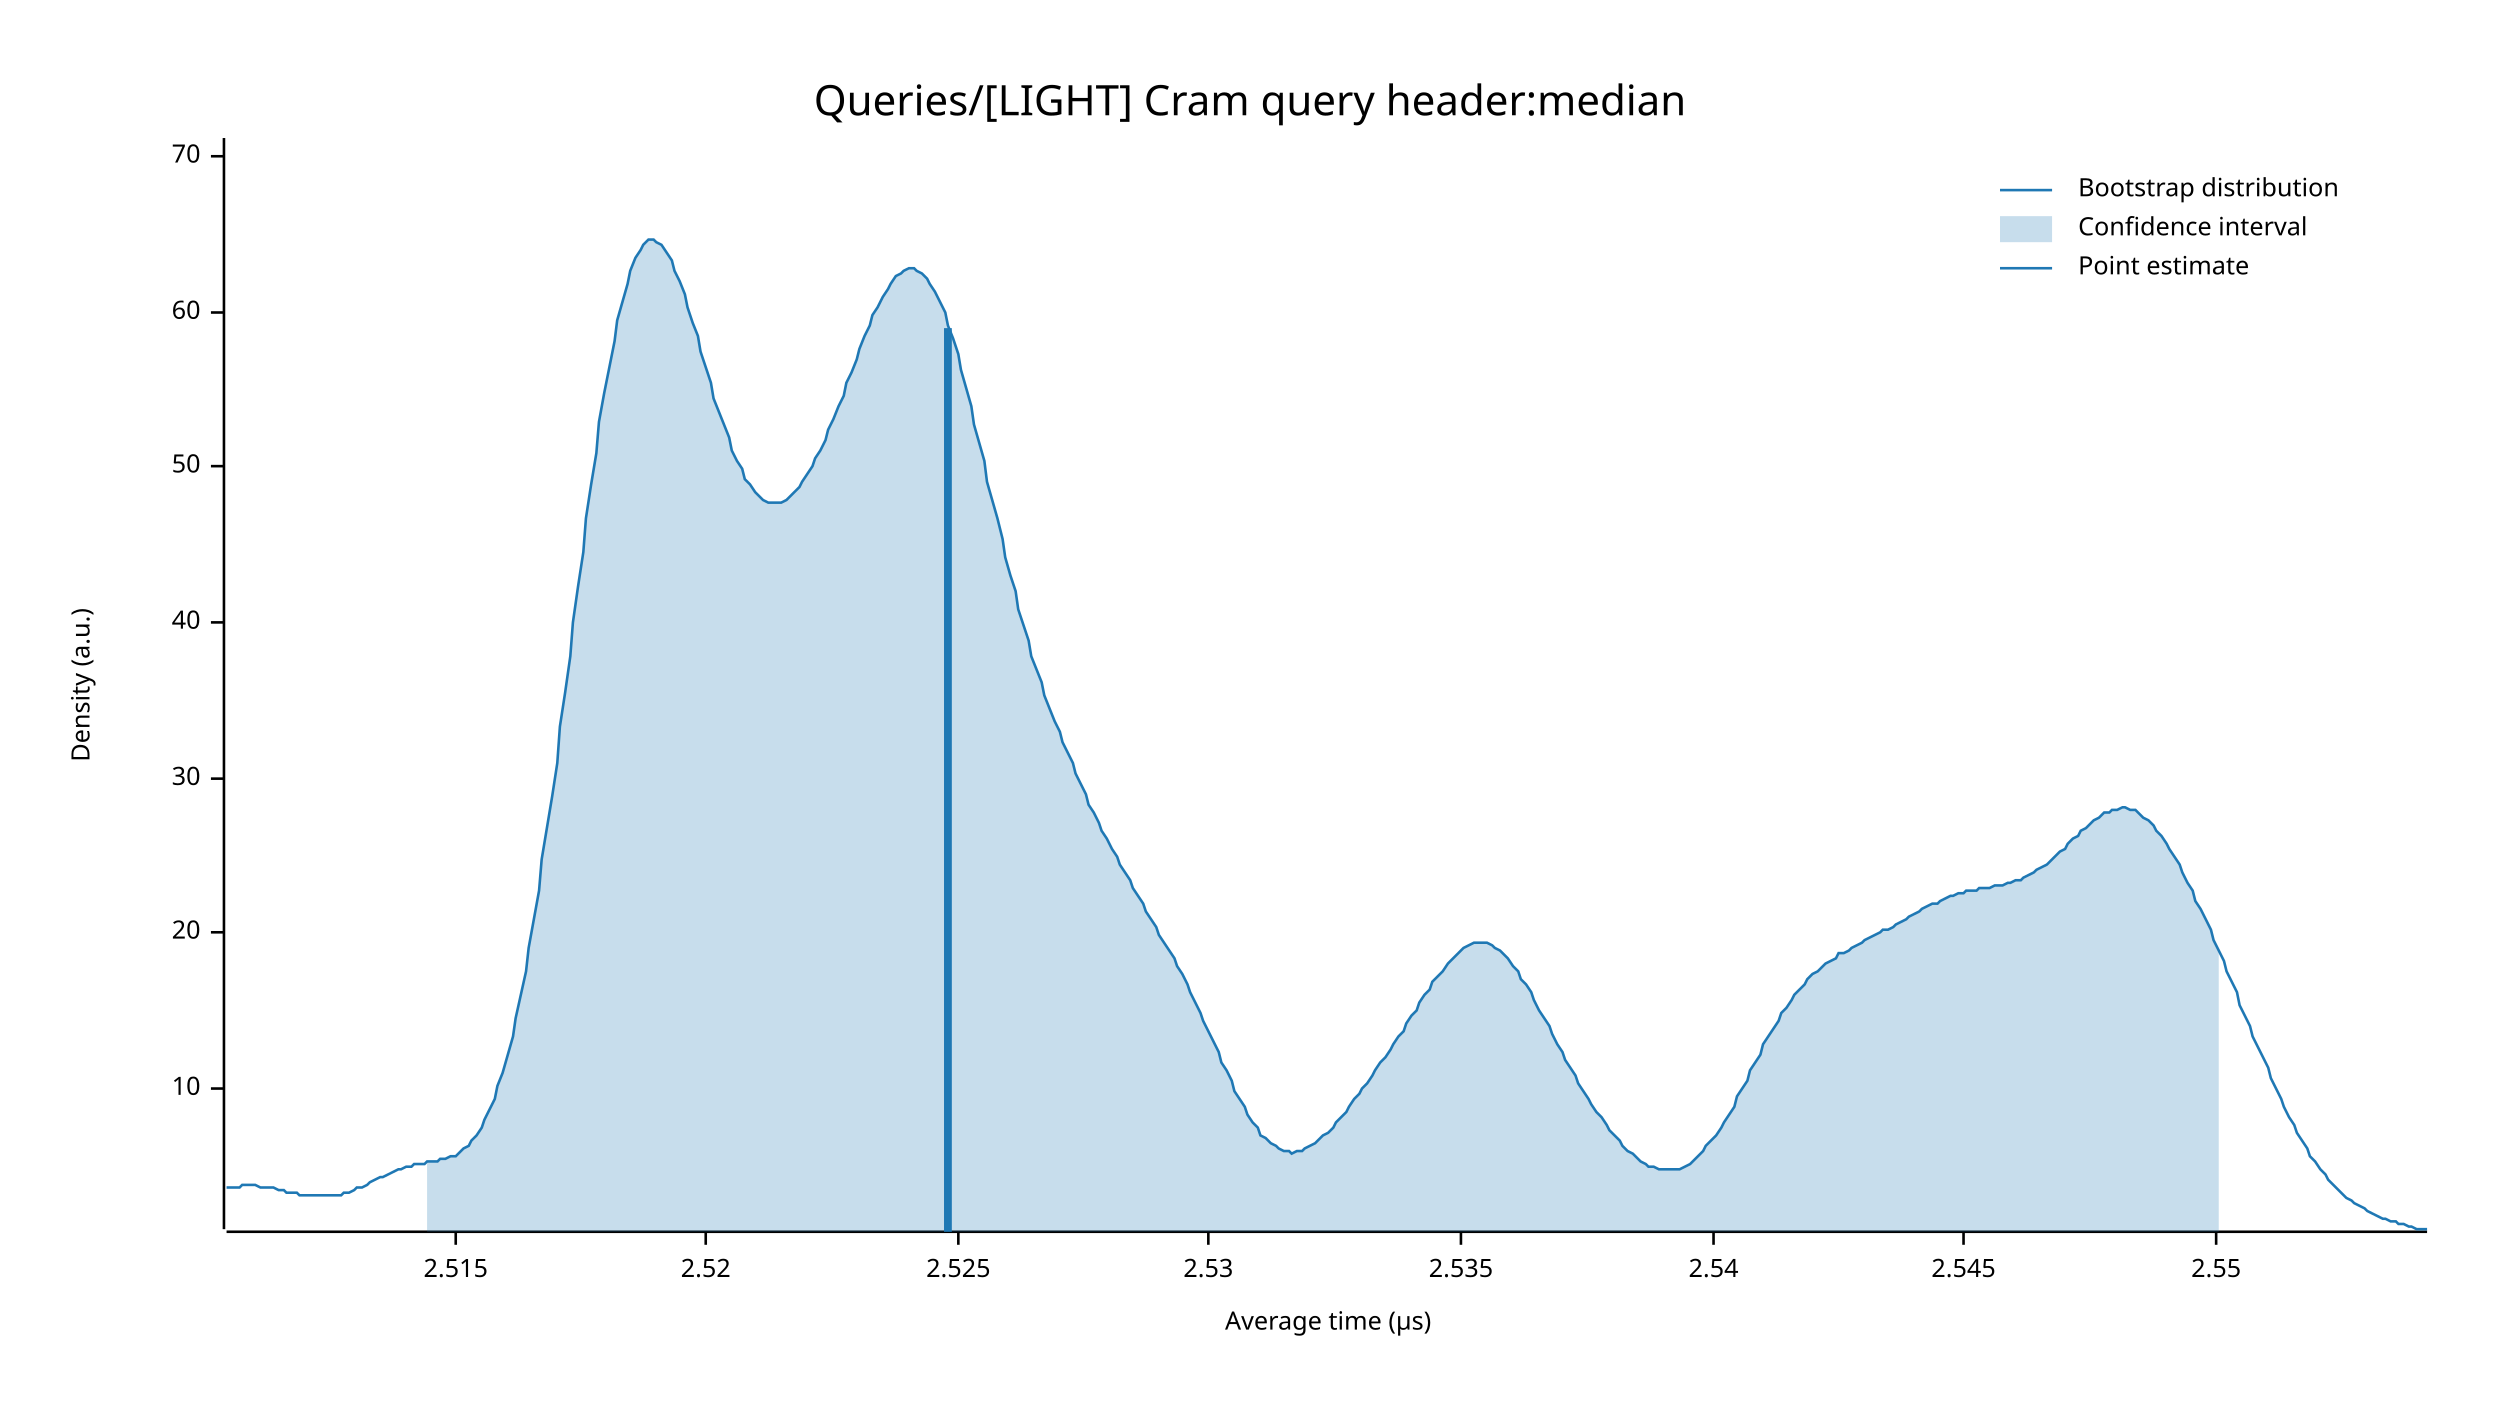
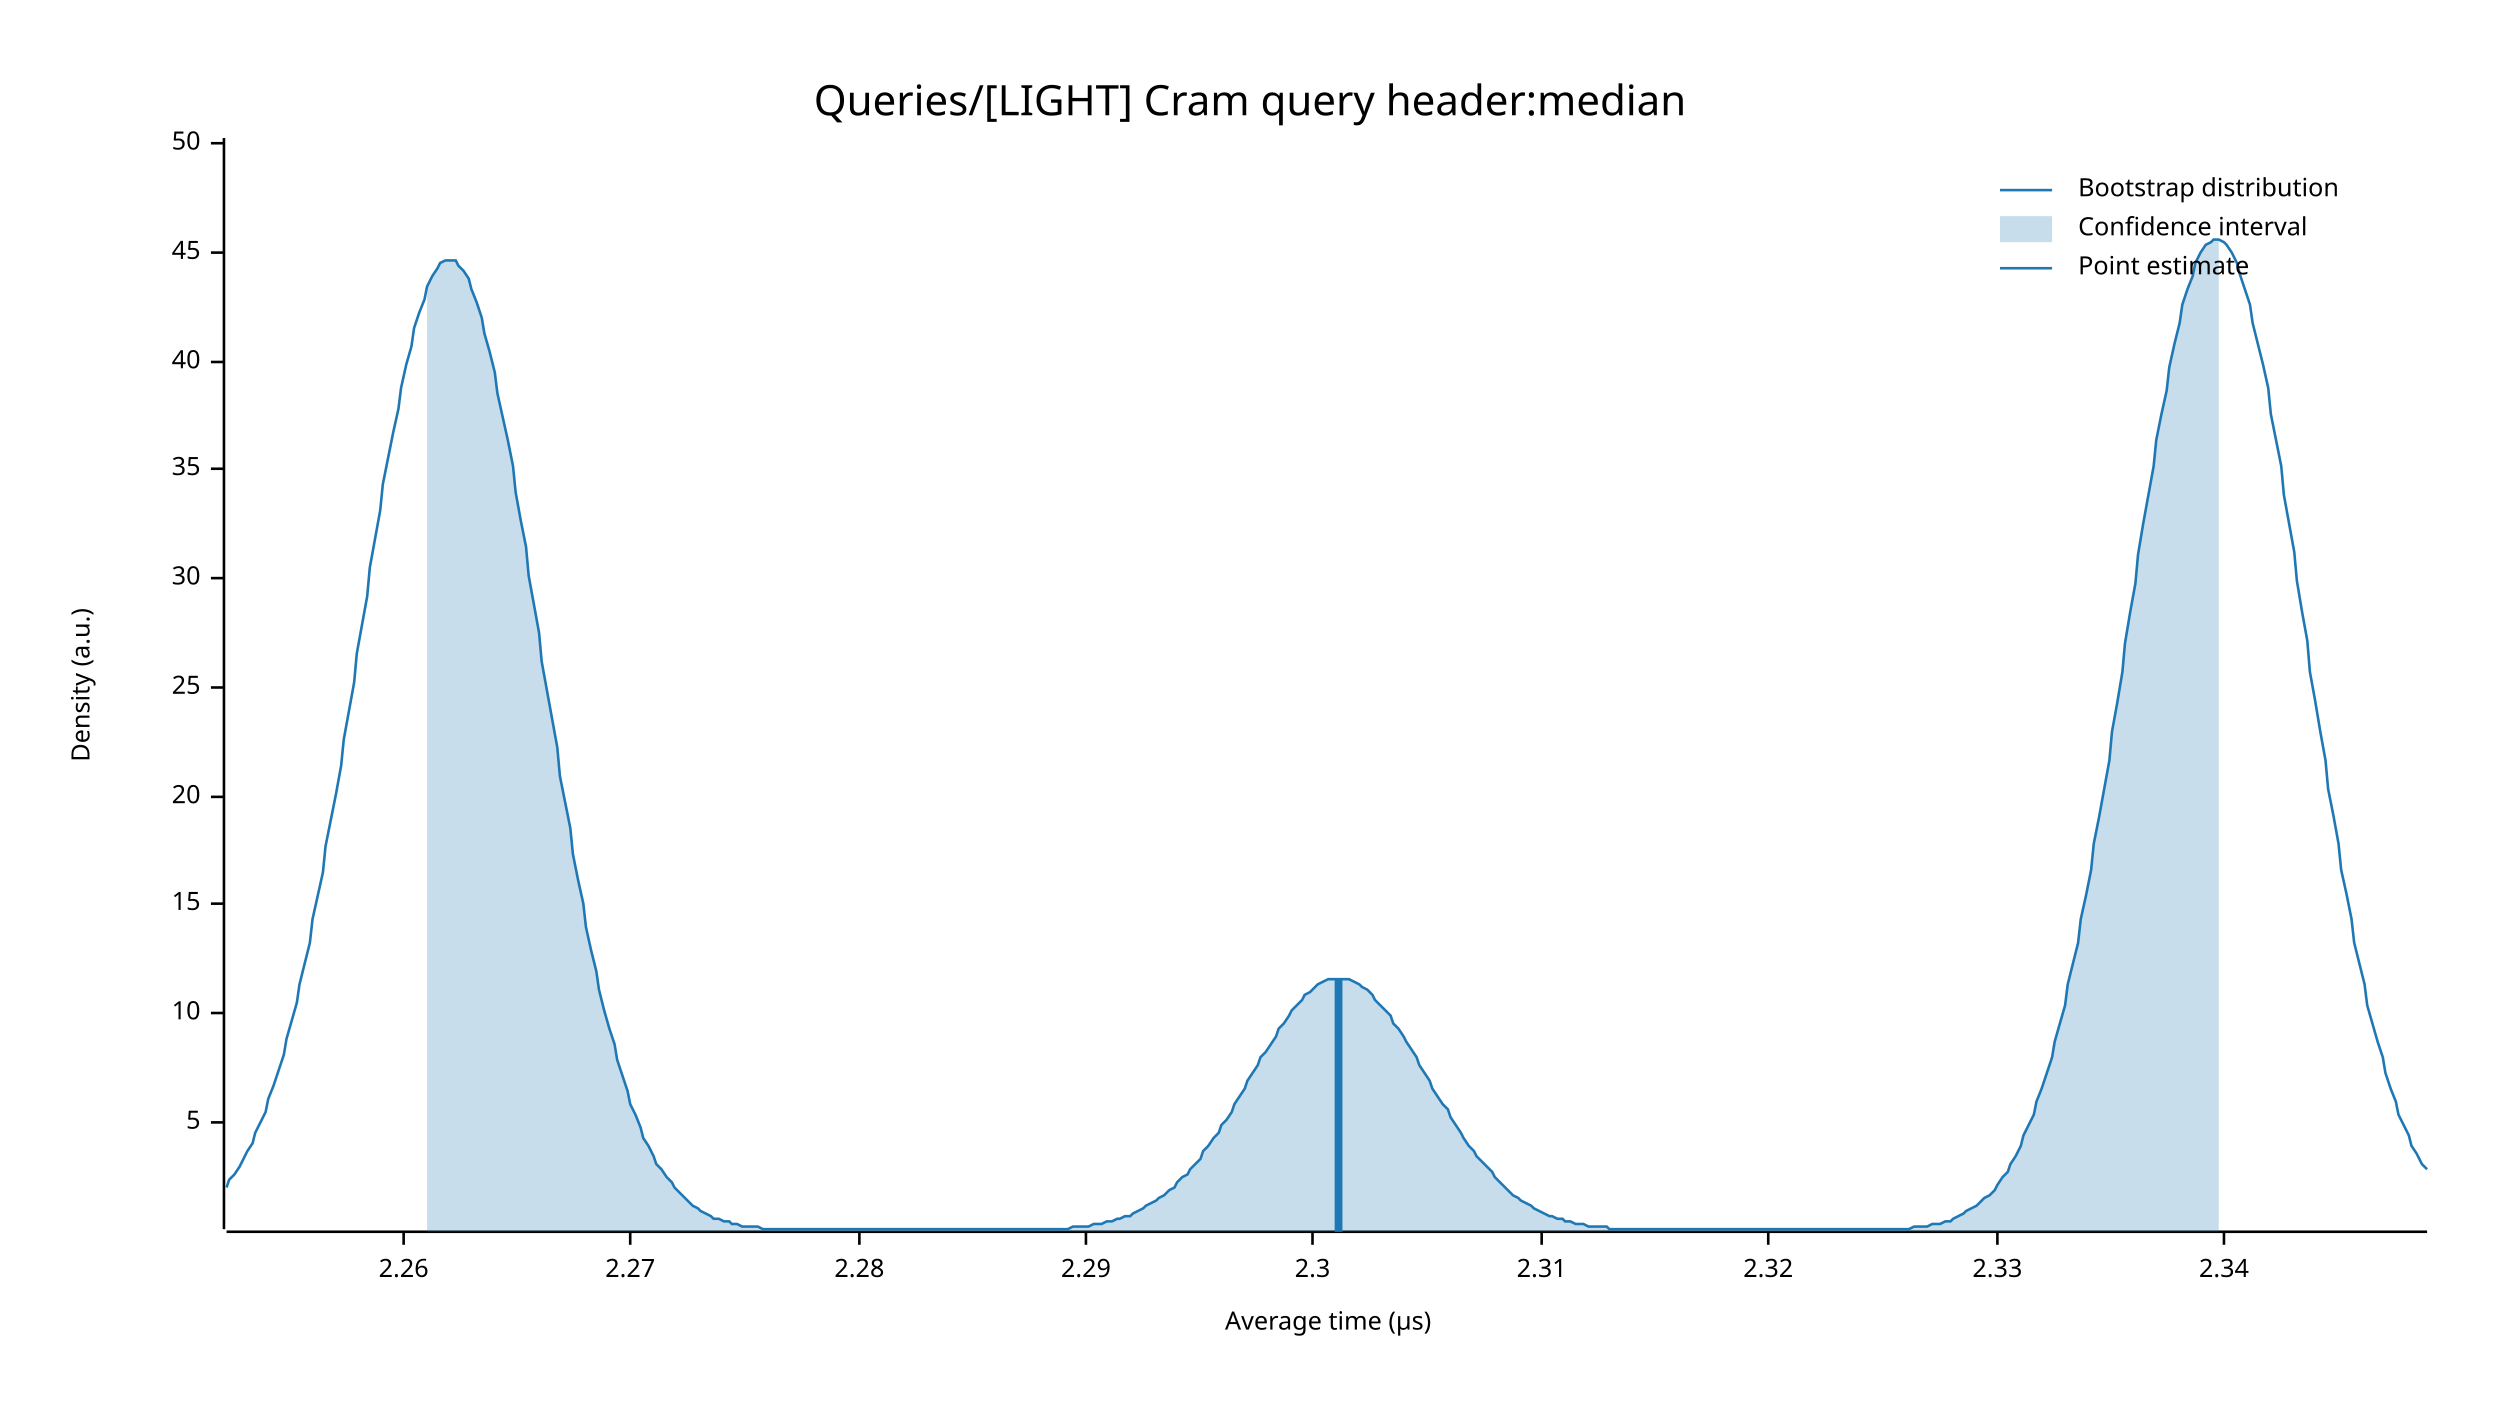
<svg xmlns="http://www.w3.org/2000/svg" width="960" height="540" viewBox="0 0 960 540">
  <text x="480" y="32" dy="0.76em" text-anchor="middle" font-family="sans-serif" font-size="16.129" opacity="1" fill="#000000">
Queries/[LIGHT] Cram query header:median
</text>
  <text x="27" y="263" dy="0.76em" text-anchor="middle" font-family="sans-serif" font-size="9.677" opacity="1" fill="#000000" transform="rotate(270, 27, 263)">
Density (a.u.)
</text>
  <text x="510" y="513" dy="-0.5ex" text-anchor="middle" font-family="sans-serif" font-size="9.677" opacity="1" fill="#000000">
Average time (µs)
</text>
  <polyline fill="none" opacity="1" stroke="#000000" stroke-width="1" points="86,53 86,472 " />
-   <text x="77" y="418" dy="0.5ex" text-anchor="end" font-family="sans-serif" font-size="9.677" opacity="1" fill="#000000">
+   <text x="77" y="431" dy="0.5ex" text-anchor="end" font-family="sans-serif" font-size="9.677" opacity="1" fill="#000000">
+ 5
+ </text>
+   <polyline fill="none" opacity="1" stroke="#000000" stroke-width="1" points="81,431 86,431 " />
+   <text x="77" y="389" dy="0.5ex" text-anchor="end" font-family="sans-serif" font-size="9.677" opacity="1" fill="#000000">
10
</text>
-   <polyline fill="none" opacity="1" stroke="#000000" stroke-width="1" points="81,418 86,418 " />
-   <text x="77" y="358" dy="0.5ex" text-anchor="end" font-family="sans-serif" font-size="9.677" opacity="1" fill="#000000">
+   <polyline fill="none" opacity="1" stroke="#000000" stroke-width="1" points="81,389 86,389 " />
+   <text x="77" y="347" dy="0.5ex" text-anchor="end" font-family="sans-serif" font-size="9.677" opacity="1" fill="#000000">
+ 15
+ </text>
+   <polyline fill="none" opacity="1" stroke="#000000" stroke-width="1" points="81,347 86,347 " />
+   <text x="77" y="306" dy="0.5ex" text-anchor="end" font-family="sans-serif" font-size="9.677" opacity="1" fill="#000000">
20
</text>
-   <polyline fill="none" opacity="1" stroke="#000000" stroke-width="1" points="81,358 86,358 " />
-   <text x="77" y="299" dy="0.5ex" text-anchor="end" font-family="sans-serif" font-size="9.677" opacity="1" fill="#000000">
+   <polyline fill="none" opacity="1" stroke="#000000" stroke-width="1" points="81,306 86,306 " />
+   <text x="77" y="264" dy="0.5ex" text-anchor="end" font-family="sans-serif" font-size="9.677" opacity="1" fill="#000000">
+ 25
+ </text>
+   <polyline fill="none" opacity="1" stroke="#000000" stroke-width="1" points="81,264 86,264 " />
+   <text x="77" y="222" dy="0.5ex" text-anchor="end" font-family="sans-serif" font-size="9.677" opacity="1" fill="#000000">
30
</text>
-   <polyline fill="none" opacity="1" stroke="#000000" stroke-width="1" points="81,299 86,299 " />
-   <text x="77" y="239" dy="0.5ex" text-anchor="end" font-family="sans-serif" font-size="9.677" opacity="1" fill="#000000">
+   <polyline fill="none" opacity="1" stroke="#000000" stroke-width="1" points="81,222 86,222 " />
+   <text x="77" y="180" dy="0.5ex" text-anchor="end" font-family="sans-serif" font-size="9.677" opacity="1" fill="#000000">
+ 35
+ </text>
+   <polyline fill="none" opacity="1" stroke="#000000" stroke-width="1" points="81,180 86,180 " />
+   <text x="77" y="139" dy="0.5ex" text-anchor="end" font-family="sans-serif" font-size="9.677" opacity="1" fill="#000000">
40
</text>
-   <polyline fill="none" opacity="1" stroke="#000000" stroke-width="1" points="81,239 86,239 " />
-   <text x="77" y="179" dy="0.5ex" text-anchor="end" font-family="sans-serif" font-size="9.677" opacity="1" fill="#000000">
+   <polyline fill="none" opacity="1" stroke="#000000" stroke-width="1" points="81,139 86,139 " />
+   <text x="77" y="97" dy="0.5ex" text-anchor="end" font-family="sans-serif" font-size="9.677" opacity="1" fill="#000000">
+ 45
+ </text>
+   <polyline fill="none" opacity="1" stroke="#000000" stroke-width="1" points="81,97 86,97 " />
+   <text x="77" y="55" dy="0.5ex" text-anchor="end" font-family="sans-serif" font-size="9.677" opacity="1" fill="#000000">
50
</text>
-   <polyline fill="none" opacity="1" stroke="#000000" stroke-width="1" points="81,179 86,179 " />
-   <text x="77" y="120" dy="0.5ex" text-anchor="end" font-family="sans-serif" font-size="9.677" opacity="1" fill="#000000">
- 60
+   <polyline fill="none" opacity="1" stroke="#000000" stroke-width="1" points="81,55 86,55 " />
+   <polyline fill="none" opacity="1" stroke="#000000" stroke-width="1" points="87,473 932,473 " />
+   <text x="155" y="483" dy="0.76em" text-anchor="middle" font-family="sans-serif" font-size="9.677" opacity="1" fill="#000000">
+ 2.26
</text>
-   <polyline fill="none" opacity="1" stroke="#000000" stroke-width="1" points="81,120 86,120 " />
-   <text x="77" y="60" dy="0.5ex" text-anchor="end" font-family="sans-serif" font-size="9.677" opacity="1" fill="#000000">
- 70
+   <polyline fill="none" opacity="1" stroke="#000000" stroke-width="1" points="155,473 155,478 " />
+   <text x="242" y="483" dy="0.76em" text-anchor="middle" font-family="sans-serif" font-size="9.677" opacity="1" fill="#000000">
+ 2.27
</text>
-   <polyline fill="none" opacity="1" stroke="#000000" stroke-width="1" points="81,60 86,60 " />
-   <polyline fill="none" opacity="1" stroke="#000000" stroke-width="1" points="87,473 932,473 " />
-   <text x="175" y="483" dy="0.76em" text-anchor="middle" font-family="sans-serif" font-size="9.677" opacity="1" fill="#000000">
- 2.515
+   <polyline fill="none" opacity="1" stroke="#000000" stroke-width="1" points="242,473 242,478 " />
+   <text x="330" y="483" dy="0.76em" text-anchor="middle" font-family="sans-serif" font-size="9.677" opacity="1" fill="#000000">
+ 2.28
</text>
-   <polyline fill="none" opacity="1" stroke="#000000" stroke-width="1" points="175,473 175,478 " />
-   <text x="271" y="483" dy="0.76em" text-anchor="middle" font-family="sans-serif" font-size="9.677" opacity="1" fill="#000000">
- 2.52
+   <polyline fill="none" opacity="1" stroke="#000000" stroke-width="1" points="330,473 330,478 " />
+   <text x="417" y="483" dy="0.76em" text-anchor="middle" font-family="sans-serif" font-size="9.677" opacity="1" fill="#000000">
+ 2.29
</text>
-   <polyline fill="none" opacity="1" stroke="#000000" stroke-width="1" points="271,473 271,478 " />
-   <text x="368" y="483" dy="0.76em" text-anchor="middle" font-family="sans-serif" font-size="9.677" opacity="1" fill="#000000">
- 2.525
+   <polyline fill="none" opacity="1" stroke="#000000" stroke-width="1" points="417,473 417,478 " />
+   <text x="504" y="483" dy="0.76em" text-anchor="middle" font-family="sans-serif" font-size="9.677" opacity="1" fill="#000000">
+ 2.3
</text>
-   <polyline fill="none" opacity="1" stroke="#000000" stroke-width="1" points="368,473 368,478 " />
-   <text x="464" y="483" dy="0.76em" text-anchor="middle" font-family="sans-serif" font-size="9.677" opacity="1" fill="#000000">
- 2.53
+   <polyline fill="none" opacity="1" stroke="#000000" stroke-width="1" points="504,473 504,478 " />
+   <text x="592" y="483" dy="0.76em" text-anchor="middle" font-family="sans-serif" font-size="9.677" opacity="1" fill="#000000">
+ 2.31
</text>
-   <polyline fill="none" opacity="1" stroke="#000000" stroke-width="1" points="464,473 464,478 " />
-   <text x="561" y="483" dy="0.76em" text-anchor="middle" font-family="sans-serif" font-size="9.677" opacity="1" fill="#000000">
- 2.535
+   <polyline fill="none" opacity="1" stroke="#000000" stroke-width="1" points="592,473 592,478 " />
+   <text x="679" y="483" dy="0.76em" text-anchor="middle" font-family="sans-serif" font-size="9.677" opacity="1" fill="#000000">
+ 2.32
</text>
-   <polyline fill="none" opacity="1" stroke="#000000" stroke-width="1" points="561,473 561,478 " />
-   <text x="658" y="483" dy="0.76em" text-anchor="middle" font-family="sans-serif" font-size="9.677" opacity="1" fill="#000000">
- 2.54
+   <polyline fill="none" opacity="1" stroke="#000000" stroke-width="1" points="679,473 679,478 " />
+   <text x="767" y="483" dy="0.76em" text-anchor="middle" font-family="sans-serif" font-size="9.677" opacity="1" fill="#000000">
+ 2.33
</text>
-   <polyline fill="none" opacity="1" stroke="#000000" stroke-width="1" points="658,473 658,478 " />
-   <text x="754" y="483" dy="0.76em" text-anchor="middle" font-family="sans-serif" font-size="9.677" opacity="1" fill="#000000">
- 2.545
+   <polyline fill="none" opacity="1" stroke="#000000" stroke-width="1" points="767,473 767,478 " />
+   <text x="854" y="483" dy="0.76em" text-anchor="middle" font-family="sans-serif" font-size="9.677" opacity="1" fill="#000000">
+ 2.34
</text>
-   <polyline fill="none" opacity="1" stroke="#000000" stroke-width="1" points="754,473 754,478 " />
-   <text x="851" y="483" dy="0.76em" text-anchor="middle" font-family="sans-serif" font-size="9.677" opacity="1" fill="#000000">
- 2.55
- </text>
-   <polyline fill="none" opacity="1" stroke="#000000" stroke-width="1" points="851,473 851,478 " />
-   <polyline fill="none" opacity="1" stroke="#1F78B4" stroke-width="1" points="87,456 88,456 90,456 92,456 93,455 95,455 97,455 98,455 100,456 102,456 103,456 105,456 107,457 109,457 110,458 112,458 114,458 115,459 117,459 119,459 120,459 122,459 124,459 125,459 127,459 129,459 131,459 132,458 134,458 136,457 137,456 139,456 141,455 142,454 144,453 146,452 147,452 149,451 151,450 153,449 154,449 156,448 158,448 159,447 161,447 163,447 164,446 166,446 168,446 169,445 171,445 173,444 175,444 176,443 178,441 180,440 181,438 183,436 185,433 186,430 188,426 190,422 191,417 193,412 195,405 197,398 198,391 200,382 202,373 203,364 205,353 207,342 208,330 210,318 212,306 214,293 215,279 217,266 219,252 220,239 222,225 224,212 225,199 227,186 229,174 230,162 232,151 234,141 236,131 237,123 239,116 241,109 242,104 244,99 246,96 247,94 249,92 251,92 252,93 254,94 256,97 258,100 259,104 261,108 263,113 264,118 266,124 268,129 269,135 271,141 273,147 274,153 276,158 278,163 280,168 281,173 283,177 285,180 286,184 288,186 290,189 291,190 293,192 295,193 296,193 298,193 300,193 302,192 303,191 305,189 307,187 308,185 310,182 312,179 313,176 315,173 317,169 318,165 320,161 322,156 324,152 325,147 327,143 329,138 330,134 332,129 334,125 335,121 337,118 339,114 341,111 342,109 344,106 346,105 347,104 349,103 351,103 352,104 354,105 356,107 357,109 359,112 361,116 363,120 364,125 366,130 368,136 369,142 371,149 373,156 374,163 376,170 378,177 379,185 381,192 383,199 385,207 386,214 388,221 390,227 391,234 393,240 395,246 396,252 398,257 400,262 401,267 403,272 405,277 407,281 408,285 410,289 412,293 413,297 415,301 417,305 418,309 420,312 422,316 423,319 425,322 427,326 429,329 430,332 432,335 434,338 435,341 437,344 439,347 440,350 442,353 444,356 445,359 447,362 449,365 451,368 452,371 454,374 456,378 457,381 459,385 461,389 462,392 464,396 466,400 468,404 469,408 471,411 473,415 474,419 476,422 478,425 479,428 481,431 483,433 484,436 486,437 488,439 490,440 491,441 493,442 495,442 496,443 498,442 500,442 501,441 503,440 505,439 506,438 508,436 510,435 512,433 513,431 515,429 517,427 518,425 520,422 522,420 523,418 525,416 527,413 528,411 530,408 532,406 534,403 535,401 537,398 539,396 540,393 542,390 544,388 545,385 547,382 549,380 550,377 552,375 554,373 556,370 557,369 559,367 561,365 562,364 564,363 566,362 567,362 569,362 571,362 573,363 574,364 576,365 578,367 579,368 581,371 583,373 584,376 586,378 588,381 589,384 591,388 593,391 595,394 596,397 598,401 600,404 601,407 603,410 605,413 606,416 608,419 610,422 611,424 613,427 615,429 617,432 618,434 620,436 622,438 623,440 625,442 627,443 628,444 630,446 632,447 633,448 635,448 637,449 639,449 640,449 642,449 644,449 645,449 647,448 649,447 650,446 652,444 654,442 655,440 657,438 659,436 661,433 662,431 664,428 666,425 667,421 669,418 671,415 672,411 674,408 676,405 677,401 679,398 681,395 683,392 684,389 686,387 688,384 689,382 691,380 693,378 694,376 696,374 698,373 700,371 701,370 703,369 705,368 706,366 708,366 710,365 711,364 713,363 715,362 716,361 718,360 720,359 722,358 723,357 725,357 727,356 728,355 730,354 732,353 733,352 735,351 737,350 738,349 740,348 742,347 744,347 745,346 747,345 749,344 750,344 752,343 754,343 755,342 757,342 759,342 760,341 762,341 764,341 766,340 767,340 769,340 771,339 772,339 774,338 776,338 777,337 779,336 781,335 782,334 784,333 786,332 788,330 789,329 791,327 793,326 794,324 796,322 798,321 799,319 801,318 803,316 804,315 806,314 808,312 810,312 811,311 813,311 815,310 816,310 818,311 820,311 821,312 823,314 825,315 827,317 828,319 830,321 832,324 833,326 835,329 837,332 838,335 840,339 842,342 843,346 845,349 847,353 849,357 850,361 852,365 854,369 855,373 857,377 859,381 860,386 862,390 864,394 865,398 867,402 869,406 871,410 872,414 874,418 876,422 877,425 879,429 881,432 882,435 884,438 886,441 887,444 889,446 891,449 893,451 894,453 896,455 898,457 899,458 901,460 903,461 904,462 906,463 908,464 909,465 911,466 913,467 915,468 916,468 918,469 920,469 921,470 923,470 925,471 926,471 928,472 930,472 932,472 " />
-   <polygon opacity="0.25" fill="#1F78B4" points="164,446 166,446 168,446 169,445 171,445 173,444 175,444 176,443 178,441 180,440 181,438 183,436 185,433 186,430 188,426 190,422 191,417 193,412 195,405 197,398 198,391 200,382 202,373 203,364 205,353 207,342 208,330 210,318 212,306 214,293 215,279 217,266 219,252 220,239 222,225 224,212 225,199 227,186 229,174 230,162 232,151 234,141 236,131 237,123 239,116 241,109 242,104 244,99 246,96 247,94 249,92 251,92 252,93 254,94 256,97 258,100 259,104 261,108 263,113 264,118 266,124 268,129 269,135 271,141 273,147 274,153 276,158 278,163 280,168 281,173 283,177 285,180 286,184 288,186 290,189 291,190 293,192 295,193 296,193 298,193 300,193 302,192 303,191 305,189 307,187 308,185 310,182 312,179 313,176 315,173 317,169 318,165 320,161 322,156 324,152 325,147 327,143 329,138 330,134 332,129 334,125 335,121 337,118 339,114 341,111 342,109 344,106 346,105 347,104 349,103 351,103 352,104 354,105 356,107 357,109 359,112 361,116 363,120 364,125 366,130 368,136 369,142 371,149 373,156 374,163 376,170 378,177 379,185 381,192 383,199 385,207 386,214 388,221 390,227 391,234 393,240 395,246 396,252 398,257 400,262 401,267 403,272 405,277 407,281 408,285 410,289 412,293 413,297 415,301 417,305 418,309 420,312 422,316 423,319 425,322 427,326 429,329 430,332 432,335 434,338 435,341 437,344 439,347 440,350 442,353 444,356 445,359 447,362 449,365 451,368 452,371 454,374 456,378 457,381 459,385 461,389 462,392 464,396 466,400 468,404 469,408 471,411 473,415 474,419 476,422 478,425 479,428 481,431 483,433 484,436 486,437 488,439 490,440 491,441 493,442 495,442 496,443 498,442 500,442 501,441 503,440 505,439 506,438 508,436 510,435 512,433 513,431 515,429 517,427 518,425 520,422 522,420 523,418 525,416 527,413 528,411 530,408 532,406 534,403 535,401 537,398 539,396 540,393 542,390 544,388 545,385 547,382 549,380 550,377 552,375 554,373 556,370 557,369 559,367 561,365 562,364 564,363 566,362 567,362 569,362 571,362 573,363 574,364 576,365 578,367 579,368 581,371 583,373 584,376 586,378 588,381 589,384 591,388 593,391 595,394 596,397 598,401 600,404 601,407 603,410 605,413 606,416 608,419 610,422 611,424 613,427 615,429 617,432 618,434 620,436 622,438 623,440 625,442 627,443 628,444 630,446 632,447 633,448 635,448 637,449 639,449 640,449 642,449 644,449 645,449 647,448 649,447 650,446 652,444 654,442 655,440 657,438 659,436 661,433 662,431 664,428 666,425 667,421 669,418 671,415 672,411 674,408 676,405 677,401 679,398 681,395 683,392 684,389 686,387 688,384 689,382 691,380 693,378 694,376 696,374 698,373 700,371 701,370 703,369 705,368 706,366 708,366 710,365 711,364 713,363 715,362 716,361 718,360 720,359 722,358 723,357 725,357 727,356 728,355 730,354 732,353 733,352 735,351 737,350 738,349 740,348 742,347 744,347 745,346 747,345 749,344 750,344 752,343 754,343 755,342 757,342 759,342 760,341 762,341 764,341 766,340 767,340 769,340 771,339 772,339 774,338 776,338 777,337 779,336 781,335 782,334 784,333 786,332 788,330 789,329 791,327 793,326 794,324 796,322 798,321 799,319 801,318 803,316 804,315 806,314 808,312 810,312 811,311 813,311 815,310 816,310 818,311 820,311 821,312 823,314 825,315 827,317 828,319 830,321 832,324 833,326 835,329 837,332 838,335 840,339 842,342 843,346 845,349 847,353 849,357 850,361 852,365 852,473 164,473 " />
-   <polyline fill="none" opacity="1" stroke="#1F78B4" stroke-width="3" points="364,473 364,126 " />
+   <polyline fill="none" opacity="1" stroke="#000000" stroke-width="1" points="854,473 854,478 " />
+   <polyline fill="none" opacity="1" stroke="#1F78B4" stroke-width="1" points="87,456 88,453 90,451 92,448 93,446 95,442 97,439 98,435 100,431 102,427 103,422 105,417 107,411 109,405 110,399 112,392 114,385 115,378 117,370 119,362 120,353 122,344 124,335 125,325 127,315 129,305 131,294 132,284 134,273 136,262 137,251 139,240 141,229 142,218 144,207 146,196 147,186 149,176 151,166 153,157 154,149 156,140 158,133 159,126 161,120 163,115 164,110 166,106 168,103 169,101 171,100 173,100 175,100 176,102 178,104 180,107 181,111 183,116 185,122 186,128 188,135 190,143 191,151 193,160 195,169 197,179 198,189 200,200 202,210 203,221 205,232 207,243 208,254 210,265 212,276 214,287 215,298 217,308 219,318 220,328 222,338 224,347 225,356 227,365 229,373 230,380 232,388 234,395 236,401 237,407 239,413 241,419 242,424 244,428 246,433 247,437 249,440 251,444 252,447 254,449 256,452 258,454 259,456 261,458 263,460 264,461 266,463 268,464 269,465 271,466 273,467 274,468 276,468 278,469 280,469 281,470 283,470 285,471 286,471 288,471 290,471 291,471 293,472 295,472 296,472 298,472 300,472 302,472 303,472 305,472 307,472 308,472 310,472 312,472 313,472 315,472 317,472 318,472 320,472 322,472 324,472 325,472 327,472 329,472 330,472 332,472 334,472 335,472 337,472 339,472 341,472 342,472 344,472 346,472 347,472 349,472 351,472 352,472 354,472 356,472 357,472 359,472 361,472 363,472 364,472 366,472 368,472 369,472 371,472 373,472 374,472 376,472 378,472 379,472 381,472 383,472 385,472 386,472 388,472 390,472 391,472 393,472 395,472 396,472 398,472 400,472 401,472 403,472 405,472 407,472 408,472 410,472 412,471 413,471 415,471 417,471 418,471 420,470 422,470 423,470 425,469 427,469 429,468 430,468 432,467 434,467 435,466 437,465 439,464 440,463 442,462 444,461 445,460 447,459 449,457 451,456 452,454 454,452 456,451 457,449 459,447 461,445 462,442 464,440 466,437 468,435 469,432 471,430 473,427 474,424 476,421 478,418 479,415 481,412 483,409 484,406 486,404 488,401 490,398 491,395 493,393 495,390 496,388 498,386 500,384 501,382 503,381 505,379 506,378 508,377 510,376 512,376 513,376 515,376 517,376 518,376 520,377 522,378 523,379 525,380 527,382 528,384 530,386 532,388 534,390 535,393 537,395 539,398 540,400 542,403 544,406 545,409 547,412 549,415 550,418 552,421 554,424 556,426 557,429 559,432 561,435 562,437 564,440 566,442 567,444 569,446 571,448 573,450 574,452 576,454 578,456 579,457 581,459 583,460 584,461 586,462 588,463 589,464 591,465 593,466 595,467 596,467 598,468 600,468 601,469 603,469 605,470 606,470 608,470 610,471 611,471 613,471 615,471 617,471 618,472 620,472 622,472 623,472 625,472 627,472 628,472 630,472 632,472 633,472 635,472 637,472 639,472 640,472 642,472 644,472 645,472 647,472 649,472 650,472 652,472 654,472 655,472 657,472 659,472 661,472 662,472 664,472 666,472 667,472 669,472 671,472 672,472 674,472 676,472 677,472 679,472 681,472 683,472 684,472 686,472 688,472 689,472 691,472 693,472 694,472 696,472 698,472 700,472 701,472 703,472 705,472 706,472 708,472 710,472 711,472 713,472 715,472 716,472 718,472 720,472 722,472 723,472 725,472 727,472 728,472 730,472 732,472 733,472 735,471 737,471 738,471 740,471 742,470 744,470 745,470 747,469 749,469 750,468 752,467 754,466 755,465 757,464 759,463 760,462 762,460 764,459 766,457 767,455 769,452 771,450 772,447 774,444 776,440 777,436 779,432 781,428 782,423 784,418 786,412 788,406 789,400 791,393 793,386 794,378 796,370 798,362 799,353 801,344 803,334 804,324 806,314 808,303 810,292 811,281 813,270 815,258 816,247 818,235 820,224 821,213 823,201 825,190 827,179 828,169 830,159 832,150 833,141 835,132 837,124 838,117 840,111 842,106 843,101 845,97 847,94 849,93 850,92 852,92 854,93 855,94 857,97 859,101 860,105 862,111 864,117 865,124 867,132 869,140 871,149 872,159 874,169 876,179 877,190 879,201 881,212 882,223 884,235 886,246 887,258 889,269 891,281 893,292 894,303 896,313 898,324 899,334 901,343 903,353 904,362 906,370 908,378 909,386 911,393 913,400 915,406 916,412 918,418 920,423 921,428 923,432 925,436 926,440 928,443 930,447 932,449 " />
+   <polygon opacity="0.25" fill="#1F78B4" points="164,110 166,106 168,103 169,101 171,100 173,100 175,100 176,102 178,104 180,107 181,111 183,116 185,122 186,128 188,135 190,143 191,151 193,160 195,169 197,179 198,189 200,200 202,210 203,221 205,232 207,243 208,254 210,265 212,276 214,287 215,298 217,308 219,318 220,328 222,338 224,347 225,356 227,365 229,373 230,380 232,388 234,395 236,401 237,407 239,413 241,419 242,424 244,428 246,433 247,437 249,440 251,444 252,447 254,449 256,452 258,454 259,456 261,458 263,460 264,461 266,463 268,464 269,465 271,466 273,467 274,468 276,468 278,469 280,469 281,470 283,470 285,471 286,471 288,471 290,471 291,471 293,472 295,472 296,472 298,472 300,472 302,472 303,472 305,472 307,472 308,472 310,472 312,472 313,472 315,472 317,472 318,472 320,472 322,472 324,472 325,472 327,472 329,472 330,472 332,472 334,472 335,472 337,472 339,472 341,472 342,472 344,472 346,472 347,472 349,472 351,472 352,472 354,472 356,472 357,472 359,472 361,472 363,472 364,472 366,472 368,472 369,472 371,472 373,472 374,472 376,472 378,472 379,472 381,472 383,472 385,472 386,472 388,472 390,472 391,472 393,472 395,472 396,472 398,472 400,472 401,472 403,472 405,472 407,472 408,472 410,472 412,471 413,471 415,471 417,471 418,471 420,470 422,470 423,470 425,469 427,469 429,468 430,468 432,467 434,467 435,466 437,465 439,464 440,463 442,462 444,461 445,460 447,459 449,457 451,456 452,454 454,452 456,451 457,449 459,447 461,445 462,442 464,440 466,437 468,435 469,432 471,430 473,427 474,424 476,421 478,418 479,415 481,412 483,409 484,406 486,404 488,401 490,398 491,395 493,393 495,390 496,388 498,386 500,384 501,382 503,381 505,379 506,378 508,377 510,376 512,376 513,376 515,376 517,376 518,376 520,377 522,378 523,379 525,380 527,382 528,384 530,386 532,388 534,390 535,393 537,395 539,398 540,400 542,403 544,406 545,409 547,412 549,415 550,418 552,421 554,424 556,426 557,429 559,432 561,435 562,437 564,440 566,442 567,444 569,446 571,448 573,450 574,452 576,454 578,456 579,457 581,459 583,460 584,461 586,462 588,463 589,464 591,465 593,466 595,467 596,467 598,468 600,468 601,469 603,469 605,470 606,470 608,470 610,471 611,471 613,471 615,471 617,471 618,472 620,472 622,472 623,472 625,472 627,472 628,472 630,472 632,472 633,472 635,472 637,472 639,472 640,472 642,472 644,472 645,472 647,472 649,472 650,472 652,472 654,472 655,472 657,472 659,472 661,472 662,472 664,472 666,472 667,472 669,472 671,472 672,472 674,472 676,472 677,472 679,472 681,472 683,472 684,472 686,472 688,472 689,472 691,472 693,472 694,472 696,472 698,472 700,472 701,472 703,472 705,472 706,472 708,472 710,472 711,472 713,472 715,472 716,472 718,472 720,472 722,472 723,472 725,472 727,472 728,472 730,472 732,472 733,472 735,471 737,471 738,471 740,471 742,470 744,470 745,470 747,469 749,469 750,468 752,467 754,466 755,465 757,464 759,463 760,462 762,460 764,459 766,457 767,455 769,452 771,450 772,447 774,444 776,440 777,436 779,432 781,428 782,423 784,418 786,412 788,406 789,400 791,393 793,386 794,378 796,370 798,362 799,353 801,344 803,334 804,324 806,314 808,303 810,292 811,281 813,270 815,258 816,247 818,235 820,224 821,213 823,201 825,190 827,179 828,169 830,159 832,150 833,141 835,132 837,124 838,117 840,111 842,106 843,101 845,97 847,94 849,93 850,92 852,92 852,473 164,473 " />
+   <polyline fill="none" opacity="1" stroke="#1F78B4" stroke-width="3" points="514,473 514,376 " />
  <text x="798" y="68" dy="0.76em" text-anchor="start" font-family="sans-serif" font-size="9.677" opacity="1" fill="#000000">
Bootstrap distribution
</text>
  <text x="798" y="83" dy="0.76em" text-anchor="start" font-family="sans-serif" font-size="9.677" opacity="1" fill="#000000">
Confidence interval
</text>
  <text x="798" y="98" dy="0.76em" text-anchor="start" font-family="sans-serif" font-size="9.677" opacity="1" fill="#000000">
Point estimate
</text>
  <polyline fill="none" opacity="1" stroke="#1F78B4" stroke-width="1" points="768,73 788,73 " />
  <rect x="768" y="83" width="20" height="10" opacity="0.25" fill="#1F78B4" stroke="none" />
  <polyline fill="none" opacity="1" stroke="#1F78B4" stroke-width="1" points="768,103 788,103 " />
</svg>
